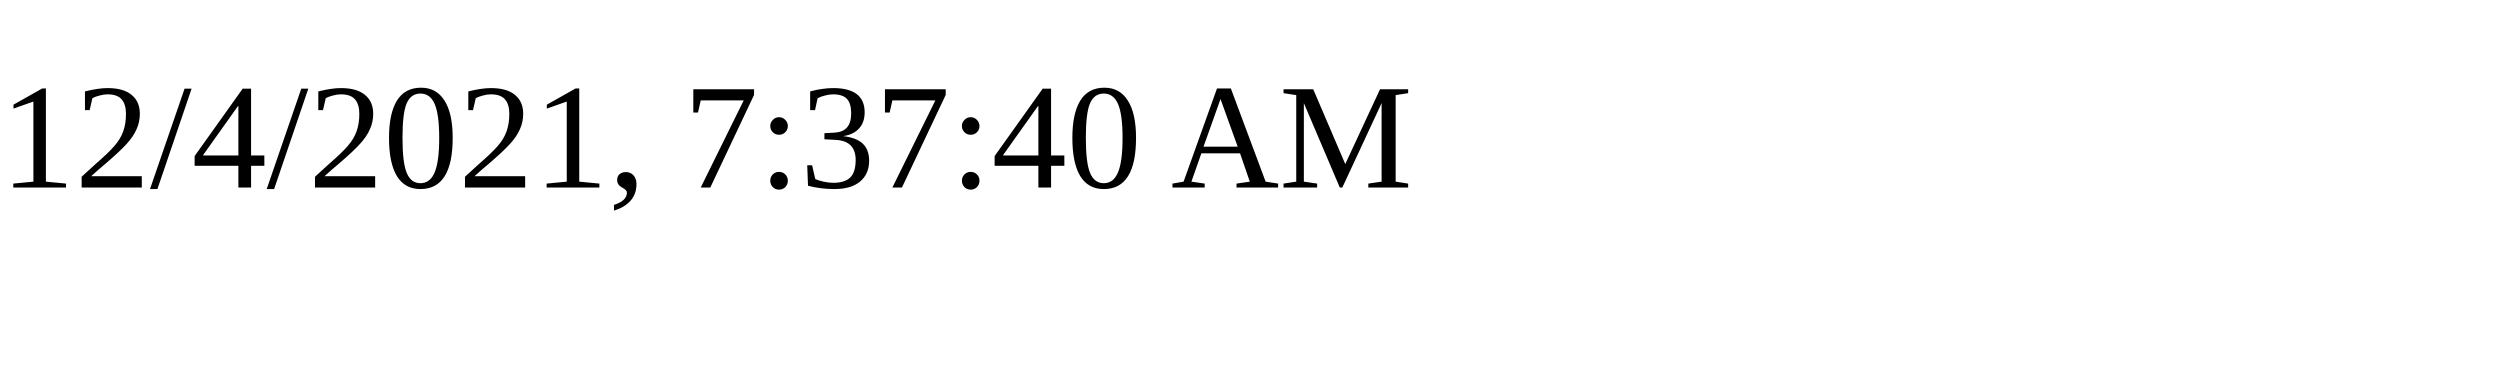
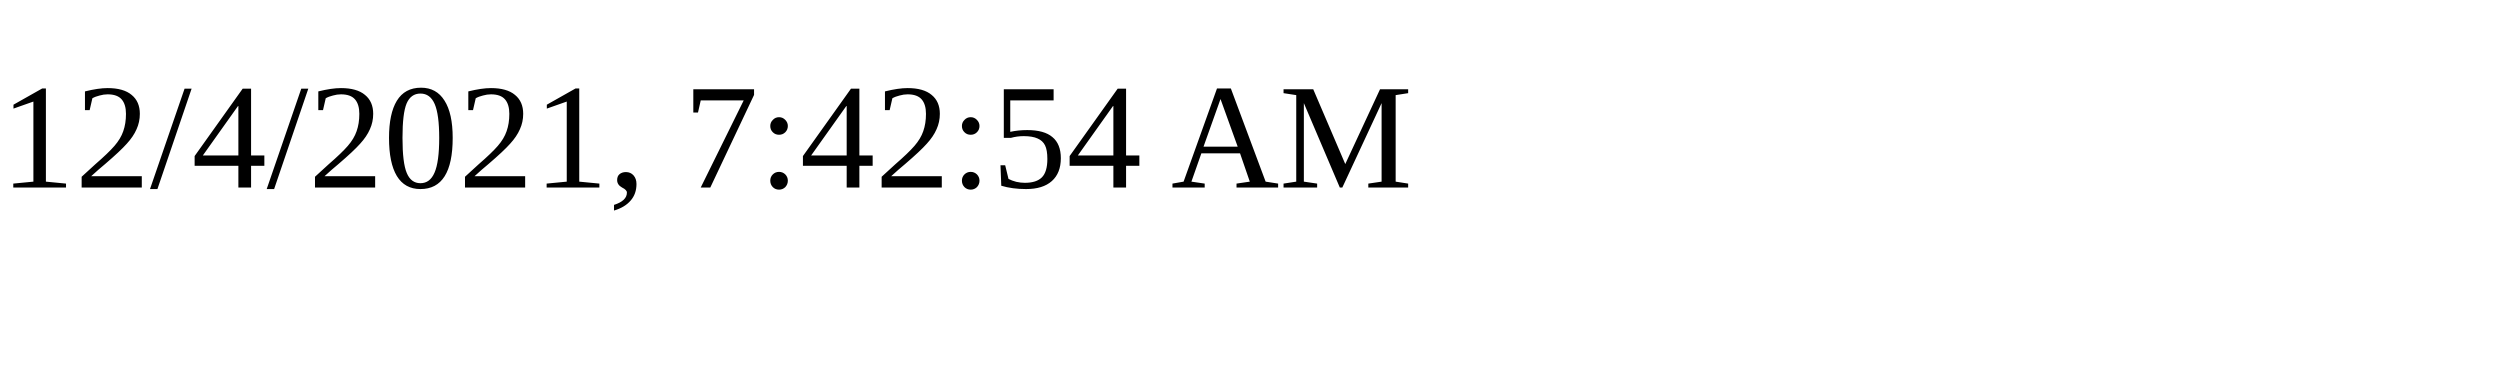
<svg xmlns="http://www.w3.org/2000/svg" height="30" width="200">
-   <text x="0" y="15">12/4/2021, 7:37:40 AM</text>
+   <text x="0" y="15">12/4/2021, 7:42:54 AM</text>
</svg>
